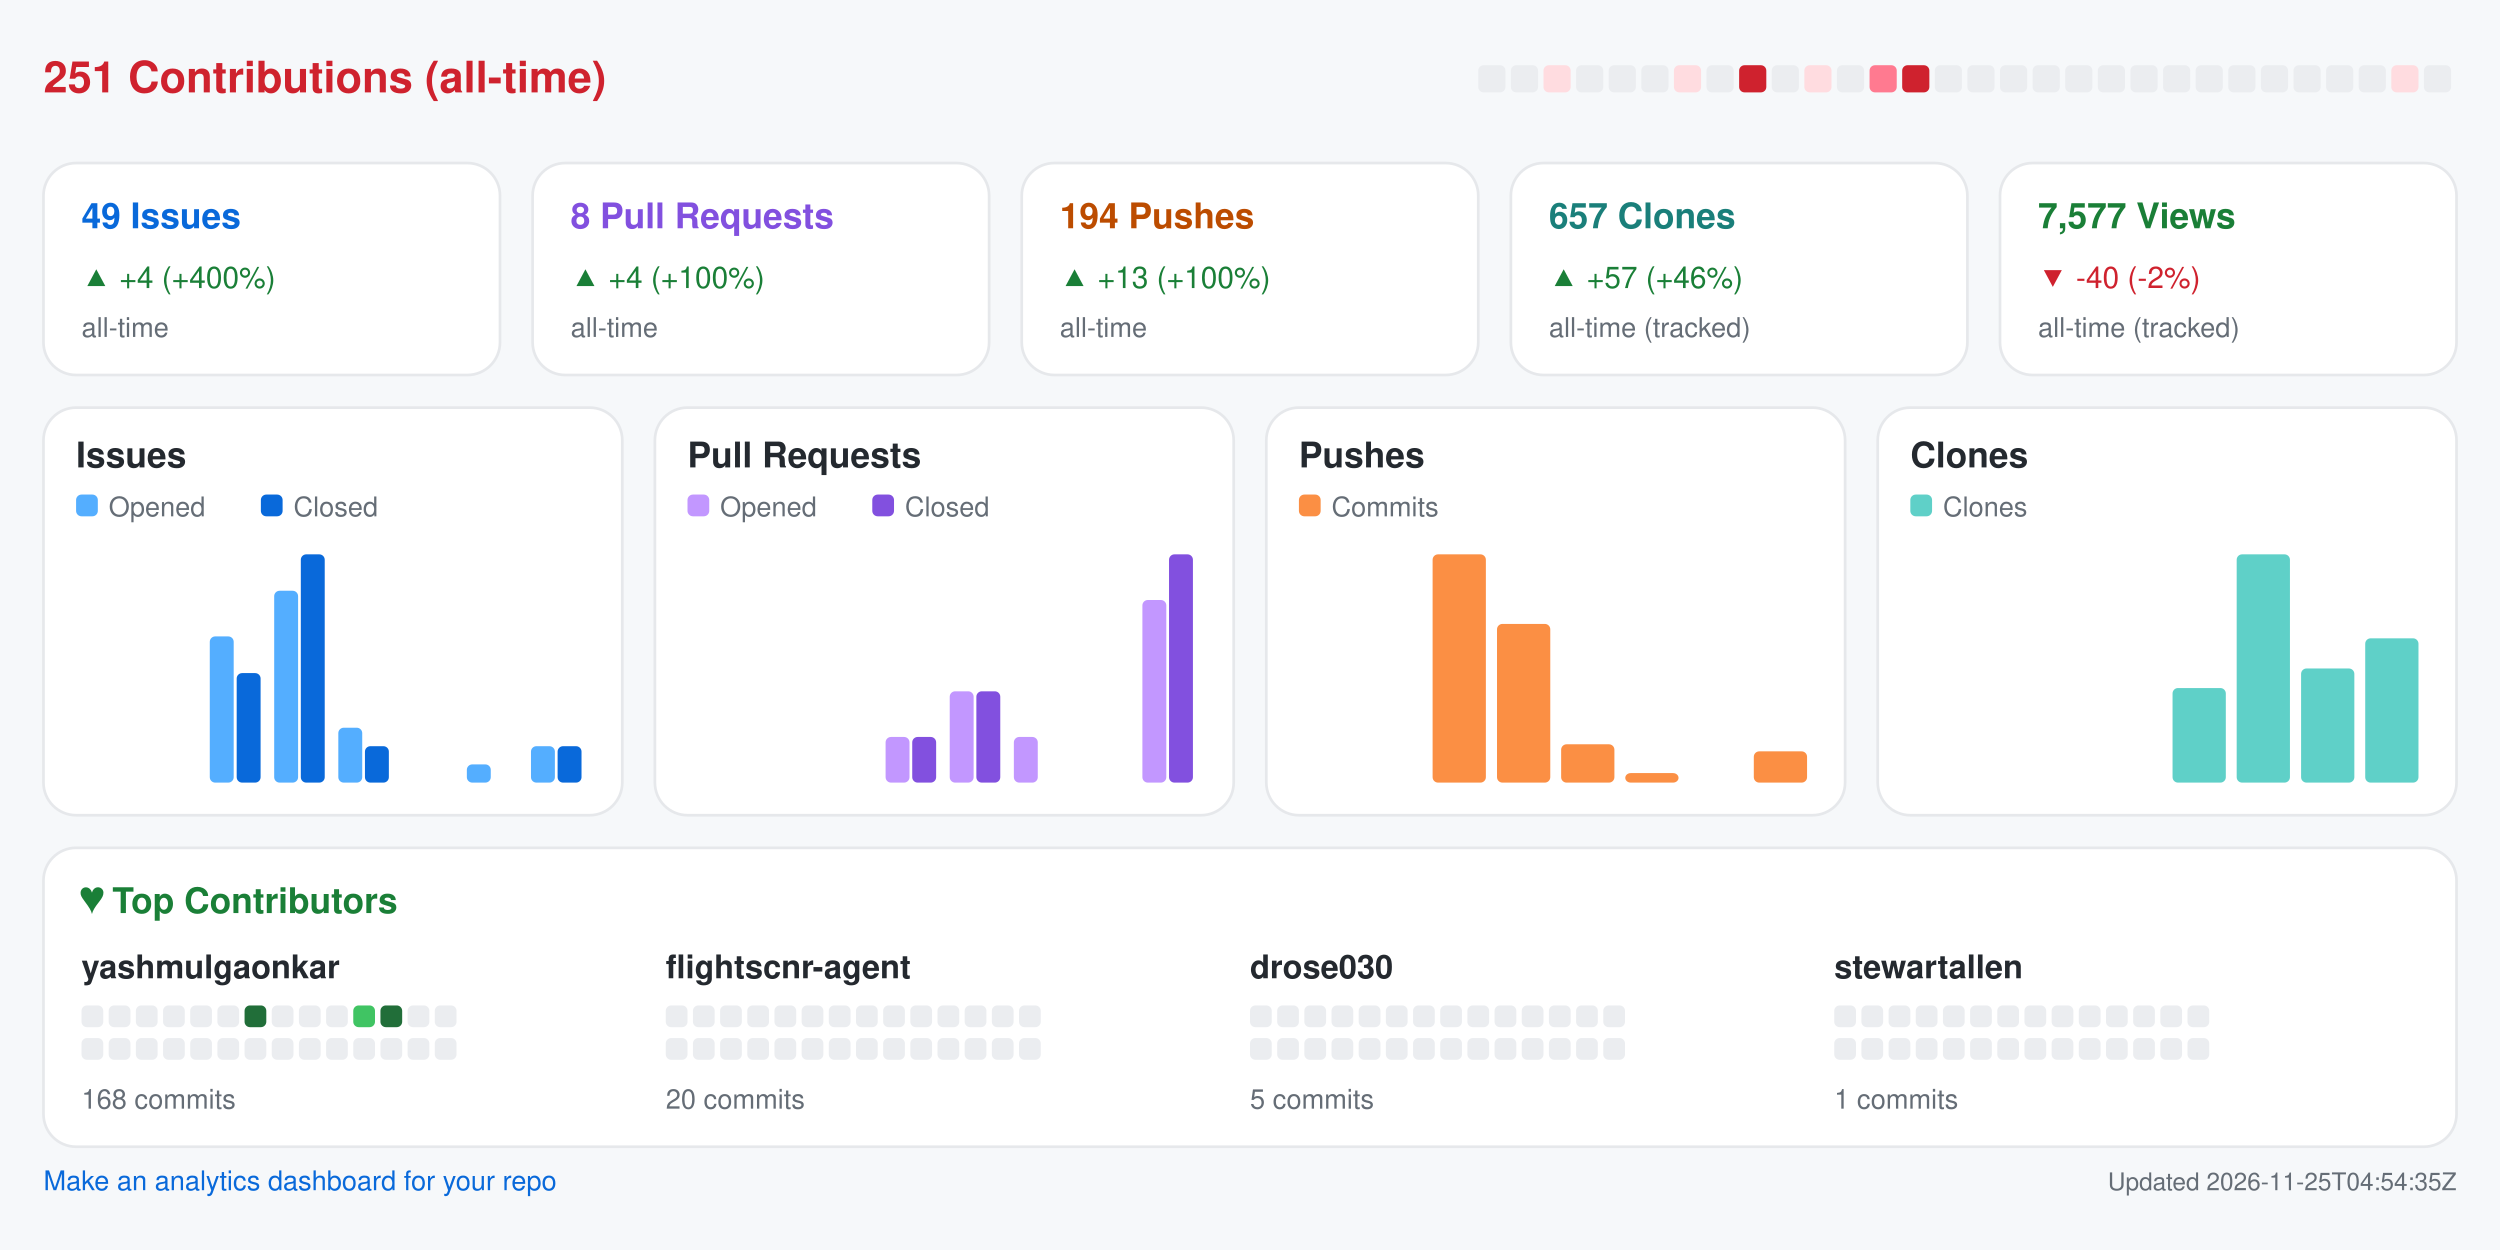
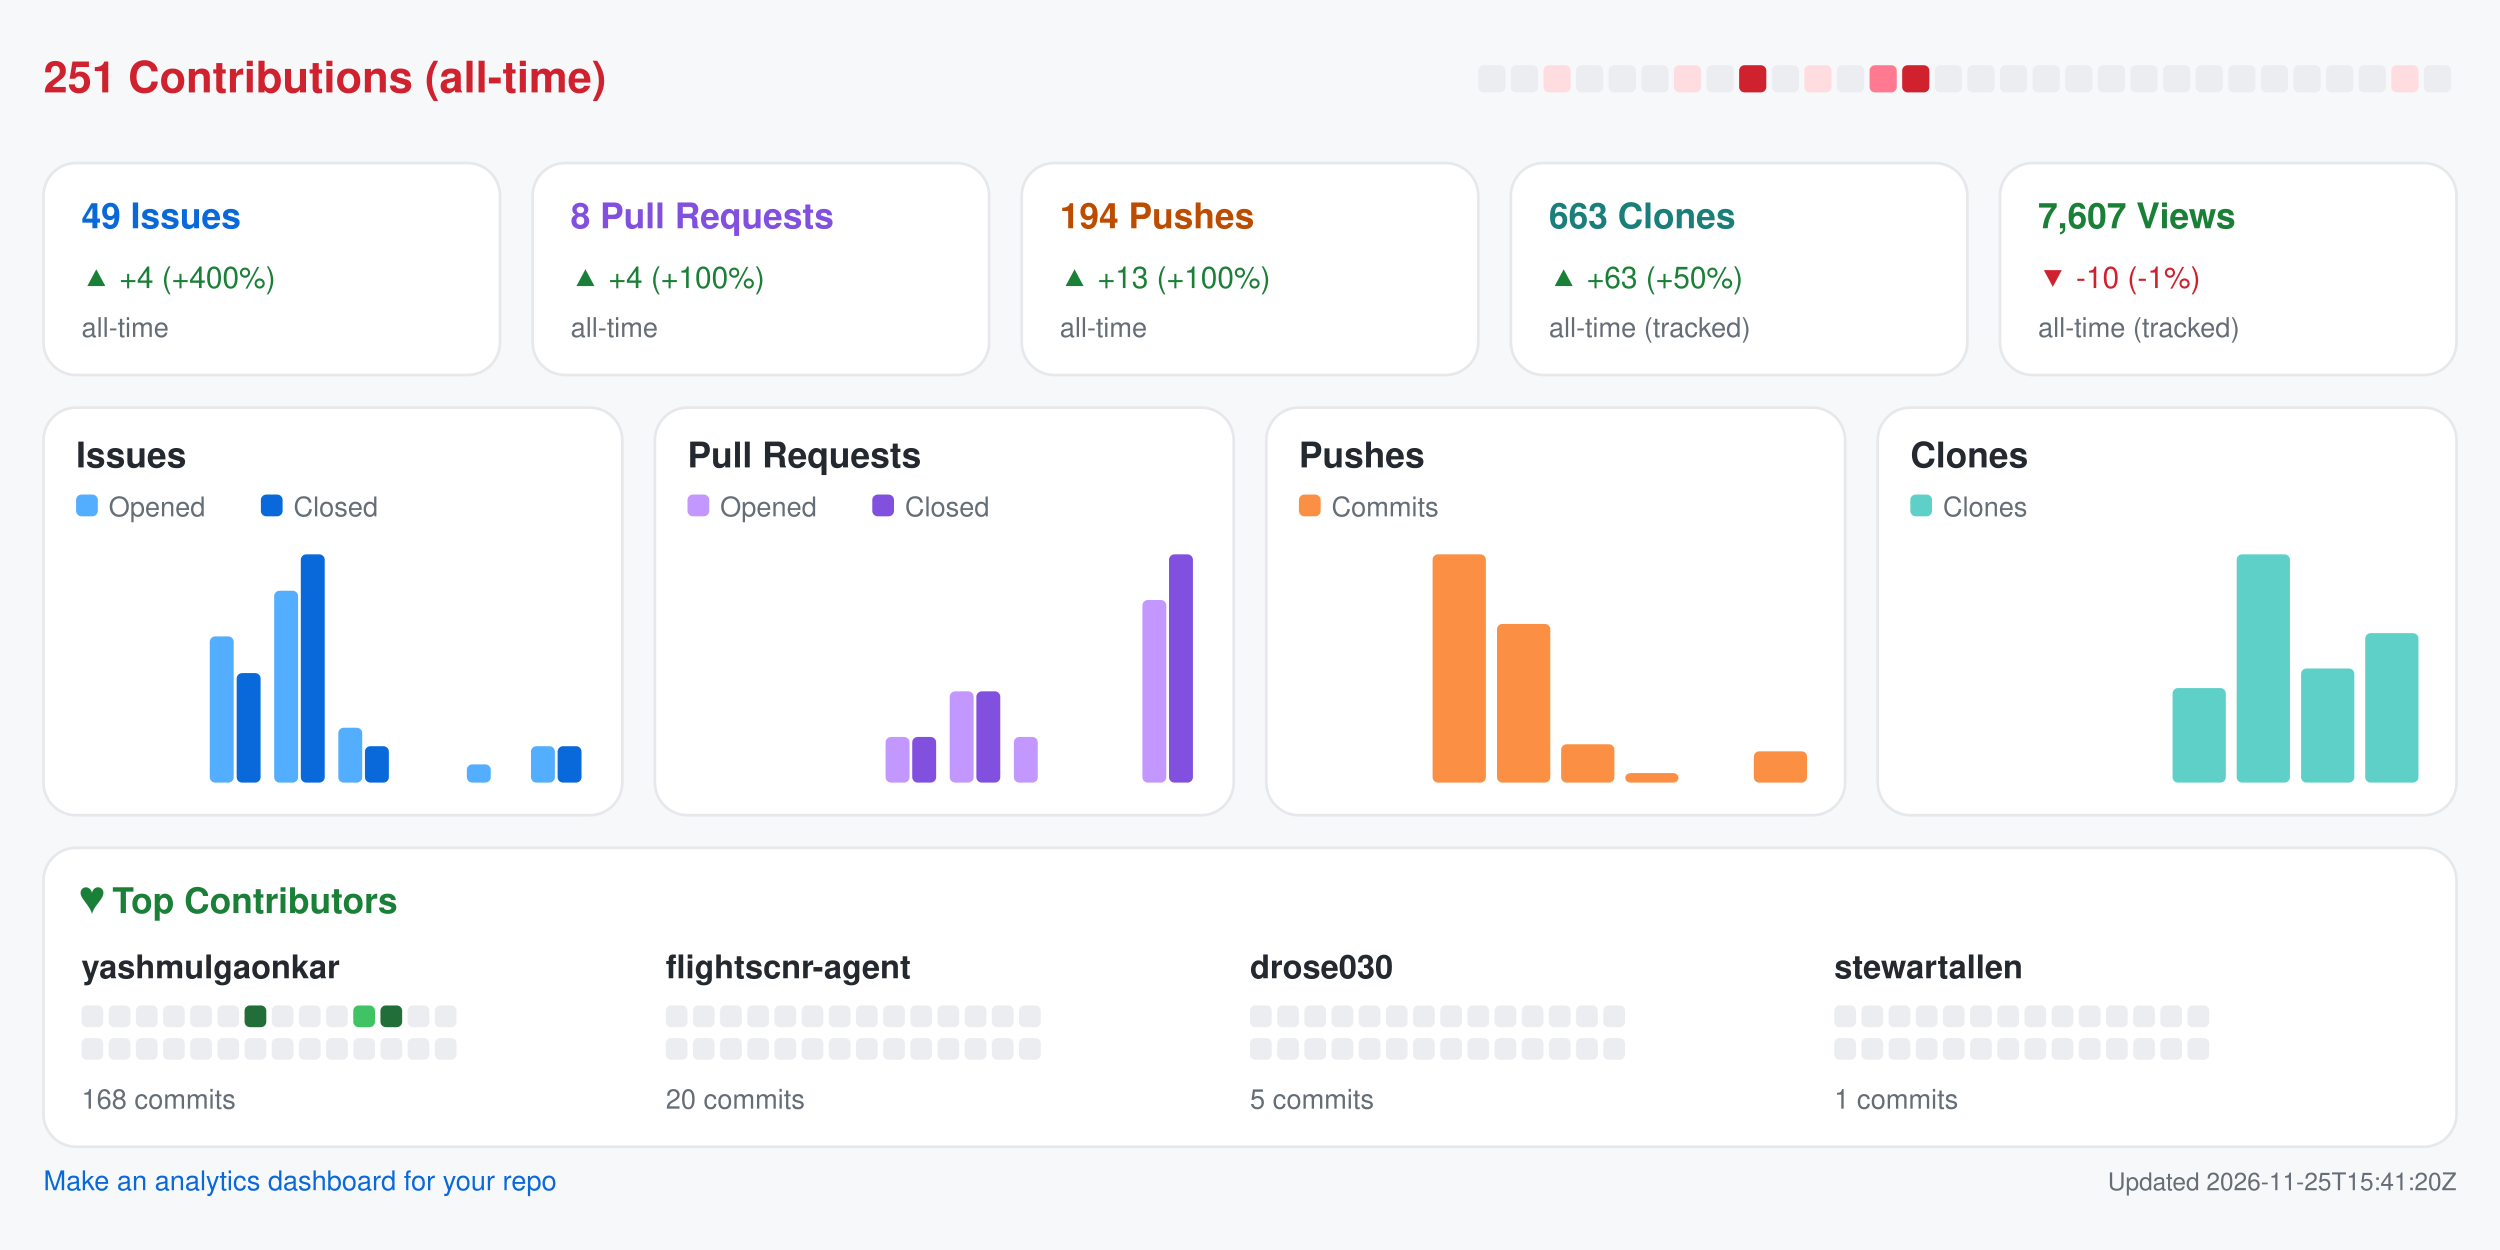
<svg xmlns="http://www.w3.org/2000/svg" width="920" height="460" viewBox="0 0 920 460" role="img" aria-label="Repository analytics for yashmulgaonkar/FlightScnr">
  <rect x="0.0" y="0.0" width="920.0" height="460.0" rx="0" fill="#f6f8fa" />
  <text x="16.0" y="34.0" fill="#cf222e" font-size="16" font-family="-apple-system,BlinkMacSystemFont,Segoe UI,Helvetica,Arial,sans-serif" font-weight="600" text-anchor="start">251 Contributions (all-time)</text>
  <rect x="544.0" y="24.0" width="10.0" height="10.0" rx="2" fill="#ebedf0" />
  <rect x="556.0" y="24.0" width="10.0" height="10.0" rx="2" fill="#ebedf0" />
  <rect x="568.0" y="24.0" width="10.0" height="10.0" rx="2" fill="#ffdce0" />
  <rect x="580.0" y="24.0" width="10.0" height="10.0" rx="2" fill="#ebedf0" />
  <rect x="592.0" y="24.0" width="10.0" height="10.0" rx="2" fill="#ebedf0" />
  <rect x="604.0" y="24.0" width="10.0" height="10.0" rx="2" fill="#ebedf0" />
  <rect x="616.0" y="24.0" width="10.0" height="10.0" rx="2" fill="#ffdce0" />
  <rect x="628.0" y="24.0" width="10.0" height="10.0" rx="2" fill="#ebedf0" />
  <rect x="640.0" y="24.0" width="10.0" height="10.0" rx="2" fill="#cf222e" />
  <rect x="652.0" y="24.0" width="10.0" height="10.0" rx="2" fill="#ebedf0" />
  <rect x="664.0" y="24.0" width="10.0" height="10.0" rx="2" fill="#ffdce0" />
  <rect x="676.0" y="24.0" width="10.0" height="10.0" rx="2" fill="#ebedf0" />
  <rect x="688.0" y="24.0" width="10.0" height="10.0" rx="2" fill="#ff7a90" />
  <rect x="700.0" y="24.0" width="10.0" height="10.0" rx="2" fill="#cf222e" />
  <rect x="712.0" y="24.0" width="10.0" height="10.0" rx="2" fill="#ebedf0" />
  <rect x="724.0" y="24.0" width="10.0" height="10.0" rx="2" fill="#ebedf0" />
  <rect x="736.0" y="24.0" width="10.0" height="10.0" rx="2" fill="#ebedf0" />
  <rect x="748.0" y="24.0" width="10.0" height="10.0" rx="2" fill="#ebedf0" />
  <rect x="760.0" y="24.0" width="10.0" height="10.0" rx="2" fill="#ebedf0" />
  <rect x="772.0" y="24.0" width="10.0" height="10.0" rx="2" fill="#ebedf0" />
  <rect x="784.0" y="24.0" width="10.0" height="10.0" rx="2" fill="#ebedf0" />
  <rect x="796.0" y="24.0" width="10.0" height="10.0" rx="2" fill="#ebedf0" />
  <rect x="808.0" y="24.0" width="10.0" height="10.0" rx="2" fill="#ebedf0" />
  <rect x="820.0" y="24.0" width="10.0" height="10.0" rx="2" fill="#ebedf0" />
  <rect x="832.0" y="24.0" width="10.0" height="10.0" rx="2" fill="#ebedf0" />
  <rect x="844.0" y="24.0" width="10.0" height="10.0" rx="2" fill="#ebedf0" />
  <rect x="856.0" y="24.0" width="10.0" height="10.0" rx="2" fill="#ebedf0" />
  <rect x="868.0" y="24.0" width="10.0" height="10.0" rx="2" fill="#ebedf0" />
  <rect x="880.0" y="24.0" width="10.0" height="10.0" rx="2" fill="#ffdce0" />
  <rect x="892.0" y="24.0" width="10.0" height="10.0" rx="2" fill="#ebedf0" />
  <rect x="16.0" y="60.0" width="168.0" height="78.0" rx="12" fill="#ffffff" stroke="#e6e8eb" />
  <text x="30.0" y="84.0" fill="#0969da" font-size="13" font-family="-apple-system,BlinkMacSystemFont,Segoe UI,Helvetica,Arial,sans-serif" font-weight="600" text-anchor="start">49 Issues</text>
  <text x="30.0" y="106.0" fill="#1a7f37" font-size="11" font-family="-apple-system,BlinkMacSystemFont,Segoe UI,Helvetica,Arial,sans-serif" font-weight="400" text-anchor="start">▲ +4 (+400%)</text>
  <text x="30.0" y="124.0" fill="#656d76" font-size="10" font-family="-apple-system,BlinkMacSystemFont,Segoe UI,Helvetica,Arial,sans-serif" font-weight="400" text-anchor="start">all-time</text>
  <rect x="196.0" y="60.0" width="168.0" height="78.0" rx="12" fill="#ffffff" stroke="#e6e8eb" />
  <text x="210.0" y="84.0" fill="#8250df" font-size="13" font-family="-apple-system,BlinkMacSystemFont,Segoe UI,Helvetica,Arial,sans-serif" font-weight="600" text-anchor="start">8 Pull Requests</text>
  <text x="210.0" y="106.0" fill="#1a7f37" font-size="11" font-family="-apple-system,BlinkMacSystemFont,Segoe UI,Helvetica,Arial,sans-serif" font-weight="400" text-anchor="start">▲ +4 (+100%)</text>
  <text x="210.0" y="124.0" fill="#656d76" font-size="10" font-family="-apple-system,BlinkMacSystemFont,Segoe UI,Helvetica,Arial,sans-serif" font-weight="400" text-anchor="start">all-time</text>
  <rect x="376.0" y="60.0" width="168.0" height="78.0" rx="12" fill="#ffffff" stroke="#e6e8eb" />
  <text x="390.0" y="84.0" fill="#bc4c00" font-size="13" font-family="-apple-system,BlinkMacSystemFont,Segoe UI,Helvetica,Arial,sans-serif" font-weight="600" text-anchor="start">194 Pushes</text>
  <text x="390.0" y="106.0" fill="#1a7f37" font-size="11" font-family="-apple-system,BlinkMacSystemFont,Segoe UI,Helvetica,Arial,sans-serif" font-weight="400" text-anchor="start">▲ +13 (+100%)</text>
  <text x="390.0" y="124.0" fill="#656d76" font-size="10" font-family="-apple-system,BlinkMacSystemFont,Segoe UI,Helvetica,Arial,sans-serif" font-weight="400" text-anchor="start">all-time</text>
  <rect x="556.0" y="60.0" width="168.0" height="78.0" rx="12" fill="#ffffff" stroke="#e6e8eb" />
-   <text x="570.0" y="84.0" fill="#1a7f7a" font-size="13" font-family="-apple-system,BlinkMacSystemFont,Segoe UI,Helvetica,Arial,sans-serif" font-weight="600" text-anchor="start">657 Clones</text>
-   <text x="570.0" y="106.0" fill="#1a7f37" font-size="11" font-family="-apple-system,BlinkMacSystemFont,Segoe UI,Helvetica,Arial,sans-serif" font-weight="400" text-anchor="start">▲ +57 (+46%)</text>
+   <text x="570.0" y="84.0" fill="#1a7f7a" font-size="13" font-family="-apple-system,BlinkMacSystemFont,Segoe UI,Helvetica,Arial,sans-serif" font-weight="600" text-anchor="start">663 Clones</text>
+   <text x="570.0" y="106.0" fill="#1a7f37" font-size="11" font-family="-apple-system,BlinkMacSystemFont,Segoe UI,Helvetica,Arial,sans-serif" font-weight="400" text-anchor="start">▲ +63 (+50%)</text>
  <text x="570.0" y="124.0" fill="#656d76" font-size="10" font-family="-apple-system,BlinkMacSystemFont,Segoe UI,Helvetica,Arial,sans-serif" font-weight="400" text-anchor="start">all-time (tracked)</text>
  <rect x="736.0" y="60.0" width="168.0" height="78.0" rx="12" fill="#ffffff" stroke="#e6e8eb" />
-   <text x="750.0" y="84.0" fill="#1a7f37" font-size="13" font-family="-apple-system,BlinkMacSystemFont,Segoe UI,Helvetica,Arial,sans-serif" font-weight="600" text-anchor="start">7,577 Views</text>
-   <text x="750.0" y="106.0" fill="#cf222e" font-size="11" font-family="-apple-system,BlinkMacSystemFont,Segoe UI,Helvetica,Arial,sans-serif" font-weight="400" text-anchor="start">▼ -40 (-2%)</text>
+   <text x="750.0" y="84.0" fill="#1a7f37" font-size="13" font-family="-apple-system,BlinkMacSystemFont,Segoe UI,Helvetica,Arial,sans-serif" font-weight="600" text-anchor="start">7,607 Views</text>
+   <text x="750.0" y="106.0" fill="#cf222e" font-size="11" font-family="-apple-system,BlinkMacSystemFont,Segoe UI,Helvetica,Arial,sans-serif" font-weight="400" text-anchor="start">▼ -10 (-1%)</text>
  <text x="750.0" y="124.0" fill="#656d76" font-size="10" font-family="-apple-system,BlinkMacSystemFont,Segoe UI,Helvetica,Arial,sans-serif" font-weight="400" text-anchor="start">all-time (tracked)</text>
  <rect x="16.0" y="150.0" width="213.0" height="150.0" rx="12" fill="#ffffff" stroke="#e6e8eb" />
  <text x="28.0" y="172.0" fill="#24292f" font-size="13" font-family="-apple-system,BlinkMacSystemFont,Segoe UI,Helvetica,Arial,sans-serif" font-weight="600" text-anchor="start">Issues</text>
  <rect x="28.0" y="182.0" width="8.0" height="8.0" rx="2" fill="#54aeff" />
  <text x="40.0" y="190.0" fill="#656d76" font-size="10" font-family="-apple-system,BlinkMacSystemFont,Segoe UI,Helvetica,Arial,sans-serif" font-weight="400" text-anchor="start">Opened</text>
  <rect x="96.0" y="182.0" width="8.0" height="8.0" rx="2" fill="#0969da" />
  <text x="108.0" y="190.0" fill="#656d76" font-size="10" font-family="-apple-system,BlinkMacSystemFont,Segoe UI,Helvetica,Arial,sans-serif" font-weight="400" text-anchor="start">Closed</text>
  <rect x="30.0" y="288.0" width="8.8" height="0.0" rx="2" fill="#54aeff" />
  <rect x="39.8" y="288.0" width="8.8" height="0.0" rx="2" fill="#0969da" />
  <rect x="53.6" y="288.0" width="8.8" height="0.0" rx="2" fill="#54aeff" />
  <rect x="63.4" y="288.0" width="8.8" height="0.0" rx="2" fill="#0969da" />
  <rect x="77.2" y="234.2" width="8.8" height="53.8" rx="2" fill="#54aeff" />
  <rect x="87.1" y="247.7" width="8.8" height="40.3" rx="2" fill="#0969da" />
  <rect x="100.9" y="217.4" width="8.8" height="70.6" rx="2" fill="#54aeff" />
  <rect x="110.7" y="204.0" width="8.8" height="84.0" rx="2" fill="#0969da" />
  <rect x="124.5" y="267.8" width="8.8" height="20.2" rx="2" fill="#54aeff" />
  <rect x="134.3" y="274.6" width="8.8" height="13.4" rx="2" fill="#0969da" />
  <rect x="148.1" y="288.0" width="8.8" height="0.0" rx="2" fill="#54aeff" />
  <rect x="157.9" y="288.0" width="8.8" height="0.0" rx="2" fill="#0969da" />
  <rect x="171.8" y="281.3" width="8.8" height="6.7" rx="2" fill="#54aeff" />
  <rect x="181.6" y="288.0" width="8.8" height="0.0" rx="2" fill="#0969da" />
  <rect x="195.4" y="274.6" width="8.8" height="13.4" rx="2" fill="#54aeff" />
  <rect x="205.2" y="274.6" width="8.8" height="13.4" rx="2" fill="#0969da" />
  <rect x="241.0" y="150.0" width="213.0" height="150.0" rx="12" fill="#ffffff" stroke="#e6e8eb" />
  <text x="253.0" y="172.0" fill="#24292f" font-size="13" font-family="-apple-system,BlinkMacSystemFont,Segoe UI,Helvetica,Arial,sans-serif" font-weight="600" text-anchor="start">Pull Requests</text>
  <rect x="253.0" y="182.0" width="8.0" height="8.0" rx="2" fill="#c297ff" />
  <text x="265.0" y="190.0" fill="#656d76" font-size="10" font-family="-apple-system,BlinkMacSystemFont,Segoe UI,Helvetica,Arial,sans-serif" font-weight="400" text-anchor="start">Opened</text>
  <rect x="321.0" y="182.0" width="8.0" height="8.0" rx="2" fill="#8250df" />
  <text x="333.0" y="190.0" fill="#656d76" font-size="10" font-family="-apple-system,BlinkMacSystemFont,Segoe UI,Helvetica,Arial,sans-serif" font-weight="400" text-anchor="start">Closed</text>
  <rect x="255.0" y="288.0" width="8.8" height="0.0" rx="2" fill="#c297ff" />
  <rect x="264.8" y="288.0" width="8.8" height="0.0" rx="2" fill="#8250df" />
  <rect x="278.6" y="288.0" width="8.8" height="0.0" rx="2" fill="#c297ff" />
  <rect x="288.4" y="288.0" width="8.8" height="0.0" rx="2" fill="#8250df" />
  <rect x="302.2" y="288.0" width="8.8" height="0.0" rx="2" fill="#c297ff" />
  <rect x="312.1" y="288.0" width="8.8" height="0.0" rx="2" fill="#8250df" />
  <rect x="325.9" y="271.2" width="8.8" height="16.8" rx="2" fill="#c297ff" />
  <rect x="335.7" y="271.2" width="8.8" height="16.8" rx="2" fill="#8250df" />
  <rect x="349.5" y="254.4" width="8.8" height="33.6" rx="2" fill="#c297ff" />
  <rect x="359.3" y="254.4" width="8.8" height="33.6" rx="2" fill="#8250df" />
  <rect x="373.1" y="271.2" width="8.8" height="16.8" rx="2" fill="#c297ff" />
  <rect x="382.9" y="288.0" width="8.8" height="0.0" rx="2" fill="#8250df" />
  <rect x="396.8" y="288.0" width="8.8" height="0.0" rx="2" fill="#c297ff" />
  <rect x="406.6" y="288.0" width="8.8" height="0.0" rx="2" fill="#8250df" />
  <rect x="420.4" y="220.8" width="8.8" height="67.2" rx="2" fill="#c297ff" />
  <rect x="430.2" y="204.0" width="8.8" height="84.0" rx="2" fill="#8250df" />
  <rect x="466.0" y="150.0" width="213.0" height="150.0" rx="12" fill="#ffffff" stroke="#e6e8eb" />
  <text x="478.0" y="172.0" fill="#24292f" font-size="13" font-family="-apple-system,BlinkMacSystemFont,Segoe UI,Helvetica,Arial,sans-serif" font-weight="600" text-anchor="start">Pushes</text>
  <rect x="478.0" y="182.0" width="8.0" height="8.0" rx="2" fill="#fb8f44" />
  <text x="490.0" y="190.0" fill="#656d76" font-size="10" font-family="-apple-system,BlinkMacSystemFont,Segoe UI,Helvetica,Arial,sans-serif" font-weight="400" text-anchor="start">Commits</text>
  <rect x="480.0" y="288.0" width="19.6" height="0.0" rx="2" fill="#fb8f44" />
  <rect x="503.6" y="288.0" width="19.6" height="0.0" rx="2" fill="#fb8f44" />
  <rect x="527.2" y="204.0" width="19.6" height="84.0" rx="2" fill="#fb8f44" />
  <rect x="550.9" y="229.6" width="19.6" height="58.4" rx="2" fill="#fb8f44" />
  <rect x="574.5" y="273.9" width="19.6" height="14.1" rx="2" fill="#fb8f44" />
  <rect x="598.1" y="284.5" width="19.6" height="3.5" rx="2" fill="#fb8f44" />
  <rect x="621.8" y="288.0" width="19.6" height="0.0" rx="2" fill="#fb8f44" />
  <rect x="645.4" y="276.5" width="19.6" height="11.5" rx="2" fill="#fb8f44" />
  <rect x="691.0" y="150.0" width="213.0" height="150.0" rx="12" fill="#ffffff" stroke="#e6e8eb" />
  <text x="703.0" y="172.0" fill="#24292f" font-size="13" font-family="-apple-system,BlinkMacSystemFont,Segoe UI,Helvetica,Arial,sans-serif" font-weight="600" text-anchor="start">Clones</text>
  <rect x="703.0" y="182.0" width="8.0" height="8.0" rx="2" fill="#5fd0c8" />
  <text x="715.0" y="190.0" fill="#656d76" font-size="10" font-family="-apple-system,BlinkMacSystemFont,Segoe UI,Helvetica,Arial,sans-serif" font-weight="400" text-anchor="start">Clones</text>
  <rect x="705.0" y="288.0" width="19.6" height="0.0" rx="2" fill="#5fd0c8" />
  <rect x="728.6" y="288.0" width="19.6" height="0.0" rx="2" fill="#5fd0c8" />
  <rect x="752.2" y="288.0" width="19.6" height="0.0" rx="2" fill="#5fd0c8" />
  <rect x="775.9" y="288.0" width="19.6" height="0.0" rx="2" fill="#5fd0c8" />
  <rect x="799.5" y="253.2" width="19.6" height="34.8" rx="2" fill="#5fd0c8" />
  <rect x="823.1" y="204.0" width="19.6" height="84.0" rx="2" fill="#5fd0c8" />
  <rect x="846.8" y="246.0" width="19.6" height="42.0" rx="2" fill="#5fd0c8" />
-   <rect x="870.4" y="234.9" width="19.6" height="53.1" rx="2" fill="#5fd0c8" />
+   <rect x="870.4" y="233.0" width="19.6" height="55.0" rx="2" fill="#5fd0c8" />
  <rect x="16.0" y="312.0" width="888.0" height="110.0" rx="12" fill="#ffffff" stroke="#e6e8eb" />
  <text x="30.0" y="336.0" fill="#1a7f37" font-size="13" font-family="-apple-system,BlinkMacSystemFont,Segoe UI,Helvetica,Arial,sans-serif" font-weight="600" text-anchor="start">♥  Top Contributors</text>
  <text x="30.0" y="360.0" fill="#24292f" font-size="12" font-family="-apple-system,BlinkMacSystemFont,Segoe UI,Helvetica,Arial,sans-serif" font-weight="600" text-anchor="start">yashmulgaonkar</text>
  <rect x="30.0" y="370.0" width="8.0" height="8.0" rx="2" fill="#ebedf0" />
  <rect x="40.0" y="370.0" width="8.0" height="8.0" rx="2" fill="#ebedf0" />
  <rect x="50.0" y="370.0" width="8.0" height="8.0" rx="2" fill="#ebedf0" />
  <rect x="60.0" y="370.0" width="8.0" height="8.0" rx="2" fill="#ebedf0" />
  <rect x="70.0" y="370.0" width="8.0" height="8.0" rx="2" fill="#ebedf0" />
  <rect x="80.0" y="370.0" width="8.0" height="8.0" rx="2" fill="#ebedf0" />
  <rect x="90.0" y="370.0" width="8.0" height="8.0" rx="2" fill="#216e39" />
  <rect x="100.0" y="370.0" width="8.0" height="8.0" rx="2" fill="#ebedf0" />
  <rect x="110.0" y="370.0" width="8.0" height="8.0" rx="2" fill="#ebedf0" />
  <rect x="120.0" y="370.0" width="8.0" height="8.0" rx="2" fill="#ebedf0" />
  <rect x="130.0" y="370.0" width="8.0" height="8.0" rx="2" fill="#40c463" />
  <rect x="140.0" y="370.0" width="8.0" height="8.0" rx="2" fill="#216e39" />
  <rect x="150.0" y="370.0" width="8.0" height="8.0" rx="2" fill="#ebedf0" />
  <rect x="160.0" y="370.0" width="8.0" height="8.0" rx="2" fill="#ebedf0" />
  <rect x="30.0" y="382.0" width="8.0" height="8.0" rx="2" fill="#ebedf0" />
  <rect x="40.0" y="382.0" width="8.0" height="8.0" rx="2" fill="#ebedf0" />
  <rect x="50.0" y="382.0" width="8.0" height="8.0" rx="2" fill="#ebedf0" />
  <rect x="60.0" y="382.0" width="8.0" height="8.0" rx="2" fill="#ebedf0" />
  <rect x="70.0" y="382.0" width="8.0" height="8.0" rx="2" fill="#ebedf0" />
  <rect x="80.0" y="382.0" width="8.0" height="8.0" rx="2" fill="#ebedf0" />
  <rect x="90.0" y="382.0" width="8.0" height="8.0" rx="2" fill="#ebedf0" />
  <rect x="100.0" y="382.0" width="8.0" height="8.0" rx="2" fill="#ebedf0" />
  <rect x="110.0" y="382.0" width="8.0" height="8.0" rx="2" fill="#ebedf0" />
  <rect x="120.0" y="382.0" width="8.0" height="8.0" rx="2" fill="#ebedf0" />
  <rect x="130.0" y="382.0" width="8.0" height="8.0" rx="2" fill="#ebedf0" />
  <rect x="140.0" y="382.0" width="8.0" height="8.0" rx="2" fill="#ebedf0" />
  <rect x="150.0" y="382.0" width="8.0" height="8.0" rx="2" fill="#ebedf0" />
  <rect x="160.0" y="382.0" width="8.0" height="8.0" rx="2" fill="#ebedf0" />
  <text x="30.0" y="408.0" fill="#656d76" font-size="10" font-family="-apple-system,BlinkMacSystemFont,Segoe UI,Helvetica,Arial,sans-serif" font-weight="400" text-anchor="start">168 commits</text>
  <text x="245.0" y="360.0" fill="#24292f" font-size="12" font-family="-apple-system,BlinkMacSystemFont,Segoe UI,Helvetica,Arial,sans-serif" font-weight="600" text-anchor="start">flightscnr-agent</text>
  <rect x="245.0" y="370.0" width="8.0" height="8.0" rx="2" fill="#ebedf0" />
  <rect x="255.0" y="370.0" width="8.0" height="8.0" rx="2" fill="#ebedf0" />
  <rect x="265.0" y="370.0" width="8.0" height="8.0" rx="2" fill="#ebedf0" />
  <rect x="275.0" y="370.0" width="8.0" height="8.0" rx="2" fill="#ebedf0" />
  <rect x="285.0" y="370.0" width="8.0" height="8.0" rx="2" fill="#ebedf0" />
  <rect x="295.0" y="370.0" width="8.0" height="8.0" rx="2" fill="#ebedf0" />
  <rect x="305.0" y="370.0" width="8.0" height="8.0" rx="2" fill="#ebedf0" />
  <rect x="315.0" y="370.0" width="8.0" height="8.0" rx="2" fill="#ebedf0" />
  <rect x="325.0" y="370.0" width="8.0" height="8.0" rx="2" fill="#ebedf0" />
  <rect x="335.0" y="370.0" width="8.0" height="8.0" rx="2" fill="#ebedf0" />
  <rect x="345.0" y="370.0" width="8.0" height="8.0" rx="2" fill="#ebedf0" />
  <rect x="355.0" y="370.0" width="8.0" height="8.0" rx="2" fill="#ebedf0" />
  <rect x="365.0" y="370.0" width="8.0" height="8.0" rx="2" fill="#ebedf0" />
  <rect x="375.0" y="370.0" width="8.0" height="8.0" rx="2" fill="#ebedf0" />
  <rect x="245.0" y="382.0" width="8.0" height="8.0" rx="2" fill="#ebedf0" />
  <rect x="255.0" y="382.0" width="8.0" height="8.0" rx="2" fill="#ebedf0" />
  <rect x="265.0" y="382.0" width="8.0" height="8.0" rx="2" fill="#ebedf0" />
  <rect x="275.0" y="382.0" width="8.0" height="8.0" rx="2" fill="#ebedf0" />
  <rect x="285.0" y="382.0" width="8.0" height="8.0" rx="2" fill="#ebedf0" />
  <rect x="295.0" y="382.0" width="8.0" height="8.0" rx="2" fill="#ebedf0" />
  <rect x="305.0" y="382.0" width="8.0" height="8.0" rx="2" fill="#ebedf0" />
  <rect x="315.0" y="382.0" width="8.0" height="8.0" rx="2" fill="#ebedf0" />
  <rect x="325.0" y="382.0" width="8.0" height="8.0" rx="2" fill="#ebedf0" />
  <rect x="335.0" y="382.0" width="8.0" height="8.0" rx="2" fill="#ebedf0" />
  <rect x="345.0" y="382.0" width="8.0" height="8.0" rx="2" fill="#ebedf0" />
  <rect x="355.0" y="382.0" width="8.0" height="8.0" rx="2" fill="#ebedf0" />
  <rect x="365.0" y="382.0" width="8.0" height="8.0" rx="2" fill="#ebedf0" />
  <rect x="375.0" y="382.0" width="8.0" height="8.0" rx="2" fill="#ebedf0" />
  <text x="245.0" y="408.0" fill="#656d76" font-size="10" font-family="-apple-system,BlinkMacSystemFont,Segoe UI,Helvetica,Arial,sans-serif" font-weight="400" text-anchor="start">20 commits</text>
  <text x="460.0" y="360.0" fill="#24292f" font-size="12" font-family="-apple-system,BlinkMacSystemFont,Segoe UI,Helvetica,Arial,sans-serif" font-weight="600" text-anchor="start">drose030</text>
  <rect x="460.0" y="370.0" width="8.0" height="8.0" rx="2" fill="#ebedf0" />
  <rect x="470.0" y="370.0" width="8.0" height="8.0" rx="2" fill="#ebedf0" />
  <rect x="480.0" y="370.0" width="8.0" height="8.0" rx="2" fill="#ebedf0" />
  <rect x="490.0" y="370.0" width="8.0" height="8.0" rx="2" fill="#ebedf0" />
  <rect x="500.0" y="370.0" width="8.0" height="8.0" rx="2" fill="#ebedf0" />
  <rect x="510.0" y="370.0" width="8.0" height="8.0" rx="2" fill="#ebedf0" />
  <rect x="520.0" y="370.0" width="8.0" height="8.0" rx="2" fill="#ebedf0" />
  <rect x="530.0" y="370.0" width="8.0" height="8.0" rx="2" fill="#ebedf0" />
  <rect x="540.0" y="370.0" width="8.0" height="8.0" rx="2" fill="#ebedf0" />
  <rect x="550.0" y="370.0" width="8.0" height="8.0" rx="2" fill="#ebedf0" />
  <rect x="560.0" y="370.0" width="8.0" height="8.0" rx="2" fill="#ebedf0" />
  <rect x="570.0" y="370.0" width="8.0" height="8.0" rx="2" fill="#ebedf0" />
  <rect x="580.0" y="370.0" width="8.0" height="8.0" rx="2" fill="#ebedf0" />
  <rect x="590.0" y="370.0" width="8.0" height="8.0" rx="2" fill="#ebedf0" />
  <rect x="460.0" y="382.0" width="8.0" height="8.0" rx="2" fill="#ebedf0" />
  <rect x="470.0" y="382.0" width="8.0" height="8.0" rx="2" fill="#ebedf0" />
  <rect x="480.0" y="382.0" width="8.0" height="8.0" rx="2" fill="#ebedf0" />
  <rect x="490.0" y="382.0" width="8.0" height="8.0" rx="2" fill="#ebedf0" />
  <rect x="500.0" y="382.0" width="8.0" height="8.0" rx="2" fill="#ebedf0" />
  <rect x="510.0" y="382.0" width="8.0" height="8.0" rx="2" fill="#ebedf0" />
  <rect x="520.0" y="382.0" width="8.0" height="8.0" rx="2" fill="#ebedf0" />
  <rect x="530.0" y="382.0" width="8.0" height="8.0" rx="2" fill="#ebedf0" />
  <rect x="540.0" y="382.0" width="8.0" height="8.0" rx="2" fill="#ebedf0" />
  <rect x="550.0" y="382.0" width="8.0" height="8.0" rx="2" fill="#ebedf0" />
  <rect x="560.0" y="382.0" width="8.0" height="8.0" rx="2" fill="#ebedf0" />
  <rect x="570.0" y="382.0" width="8.0" height="8.0" rx="2" fill="#ebedf0" />
  <rect x="580.0" y="382.0" width="8.0" height="8.0" rx="2" fill="#ebedf0" />
  <rect x="590.0" y="382.0" width="8.0" height="8.0" rx="2" fill="#ebedf0" />
  <text x="460.0" y="408.0" fill="#656d76" font-size="10" font-family="-apple-system,BlinkMacSystemFont,Segoe UI,Helvetica,Arial,sans-serif" font-weight="400" text-anchor="start">5 commits</text>
  <text x="675.0" y="360.0" fill="#24292f" font-size="12" font-family="-apple-system,BlinkMacSystemFont,Segoe UI,Helvetica,Arial,sans-serif" font-weight="600" text-anchor="start">stewartallen</text>
  <rect x="675.0" y="370.0" width="8.0" height="8.0" rx="2" fill="#ebedf0" />
  <rect x="685.0" y="370.0" width="8.0" height="8.0" rx="2" fill="#ebedf0" />
  <rect x="695.0" y="370.0" width="8.0" height="8.0" rx="2" fill="#ebedf0" />
  <rect x="705.0" y="370.0" width="8.0" height="8.0" rx="2" fill="#ebedf0" />
  <rect x="715.0" y="370.0" width="8.0" height="8.0" rx="2" fill="#ebedf0" />
  <rect x="725.0" y="370.0" width="8.0" height="8.0" rx="2" fill="#ebedf0" />
  <rect x="735.0" y="370.0" width="8.0" height="8.0" rx="2" fill="#ebedf0" />
  <rect x="745.0" y="370.0" width="8.0" height="8.0" rx="2" fill="#ebedf0" />
  <rect x="755.0" y="370.0" width="8.0" height="8.0" rx="2" fill="#ebedf0" />
  <rect x="765.0" y="370.0" width="8.0" height="8.0" rx="2" fill="#ebedf0" />
  <rect x="775.0" y="370.0" width="8.0" height="8.0" rx="2" fill="#ebedf0" />
  <rect x="785.0" y="370.0" width="8.0" height="8.0" rx="2" fill="#ebedf0" />
  <rect x="795.0" y="370.0" width="8.0" height="8.0" rx="2" fill="#ebedf0" />
  <rect x="805.0" y="370.0" width="8.0" height="8.0" rx="2" fill="#ebedf0" />
  <rect x="675.0" y="382.0" width="8.0" height="8.0" rx="2" fill="#ebedf0" />
  <rect x="685.0" y="382.0" width="8.0" height="8.0" rx="2" fill="#ebedf0" />
  <rect x="695.0" y="382.0" width="8.0" height="8.0" rx="2" fill="#ebedf0" />
  <rect x="705.0" y="382.0" width="8.0" height="8.0" rx="2" fill="#ebedf0" />
  <rect x="715.0" y="382.0" width="8.0" height="8.0" rx="2" fill="#ebedf0" />
  <rect x="725.0" y="382.0" width="8.0" height="8.0" rx="2" fill="#ebedf0" />
  <rect x="735.0" y="382.0" width="8.0" height="8.0" rx="2" fill="#ebedf0" />
  <rect x="745.0" y="382.0" width="8.0" height="8.0" rx="2" fill="#ebedf0" />
  <rect x="755.0" y="382.0" width="8.0" height="8.0" rx="2" fill="#ebedf0" />
  <rect x="765.0" y="382.0" width="8.0" height="8.0" rx="2" fill="#ebedf0" />
  <rect x="775.0" y="382.0" width="8.0" height="8.0" rx="2" fill="#ebedf0" />
  <rect x="785.0" y="382.0" width="8.0" height="8.0" rx="2" fill="#ebedf0" />
  <rect x="795.0" y="382.0" width="8.0" height="8.0" rx="2" fill="#ebedf0" />
  <rect x="805.0" y="382.0" width="8.0" height="8.0" rx="2" fill="#ebedf0" />
  <text x="675.0" y="408.0" fill="#656d76" font-size="10" font-family="-apple-system,BlinkMacSystemFont,Segoe UI,Helvetica,Arial,sans-serif" font-weight="400" text-anchor="start">1 commits</text>
  <a href="https://github.com/yashmulgaonkar/repo-analytics" target="_blank" rel="noopener noreferrer">
    <text x="16.0" y="438.0" fill="#0969da" font-size="10" font-family="-apple-system,BlinkMacSystemFont,Segoe UI,Helvetica,Arial,sans-serif" font-weight="400" text-anchor="start">Make an analytics dashboard for your repo</text>
  </a>
-   <text x="904.0" y="438.0" fill="#656d76" font-size="9" font-family="-apple-system,BlinkMacSystemFont,Segoe UI,Helvetica,Arial,sans-serif" font-weight="400" text-anchor="end">Updated 2026-11-25T04:54:35Z</text>
+   <text x="904.0" y="438.0" fill="#656d76" font-size="9" font-family="-apple-system,BlinkMacSystemFont,Segoe UI,Helvetica,Arial,sans-serif" font-weight="400" text-anchor="end">Updated 2026-11-25T15:41:20Z</text>
</svg>
